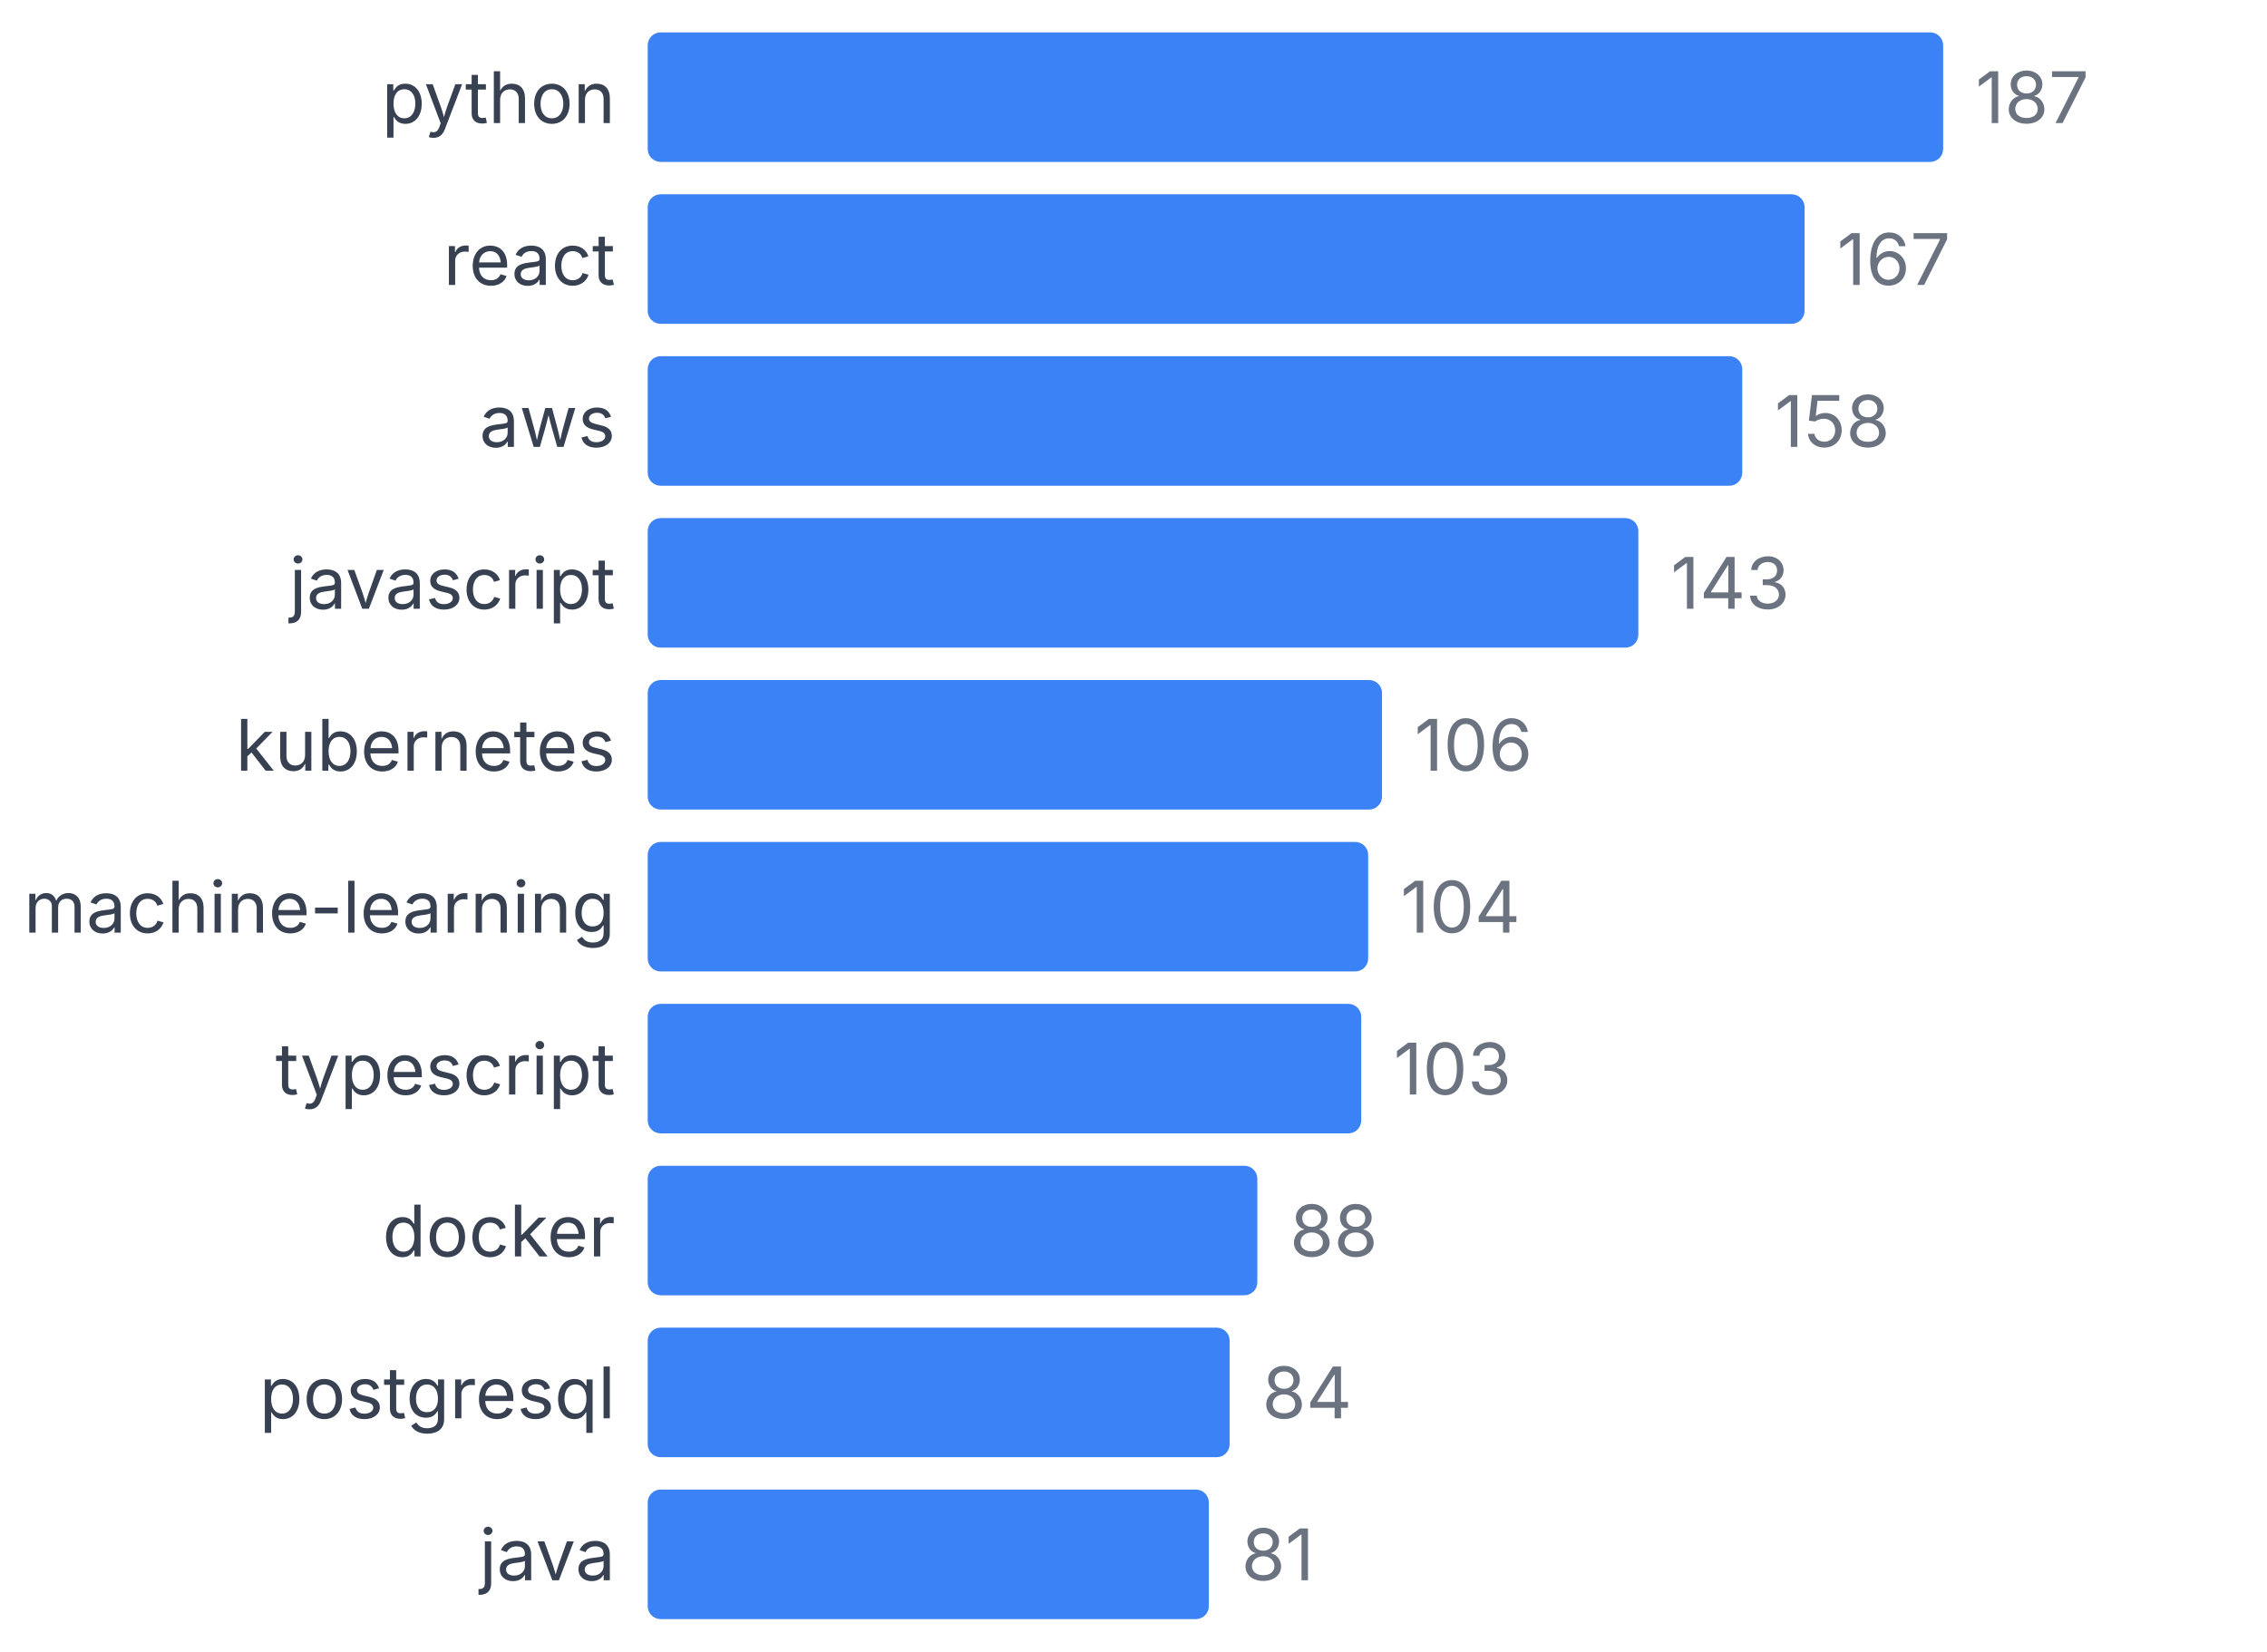
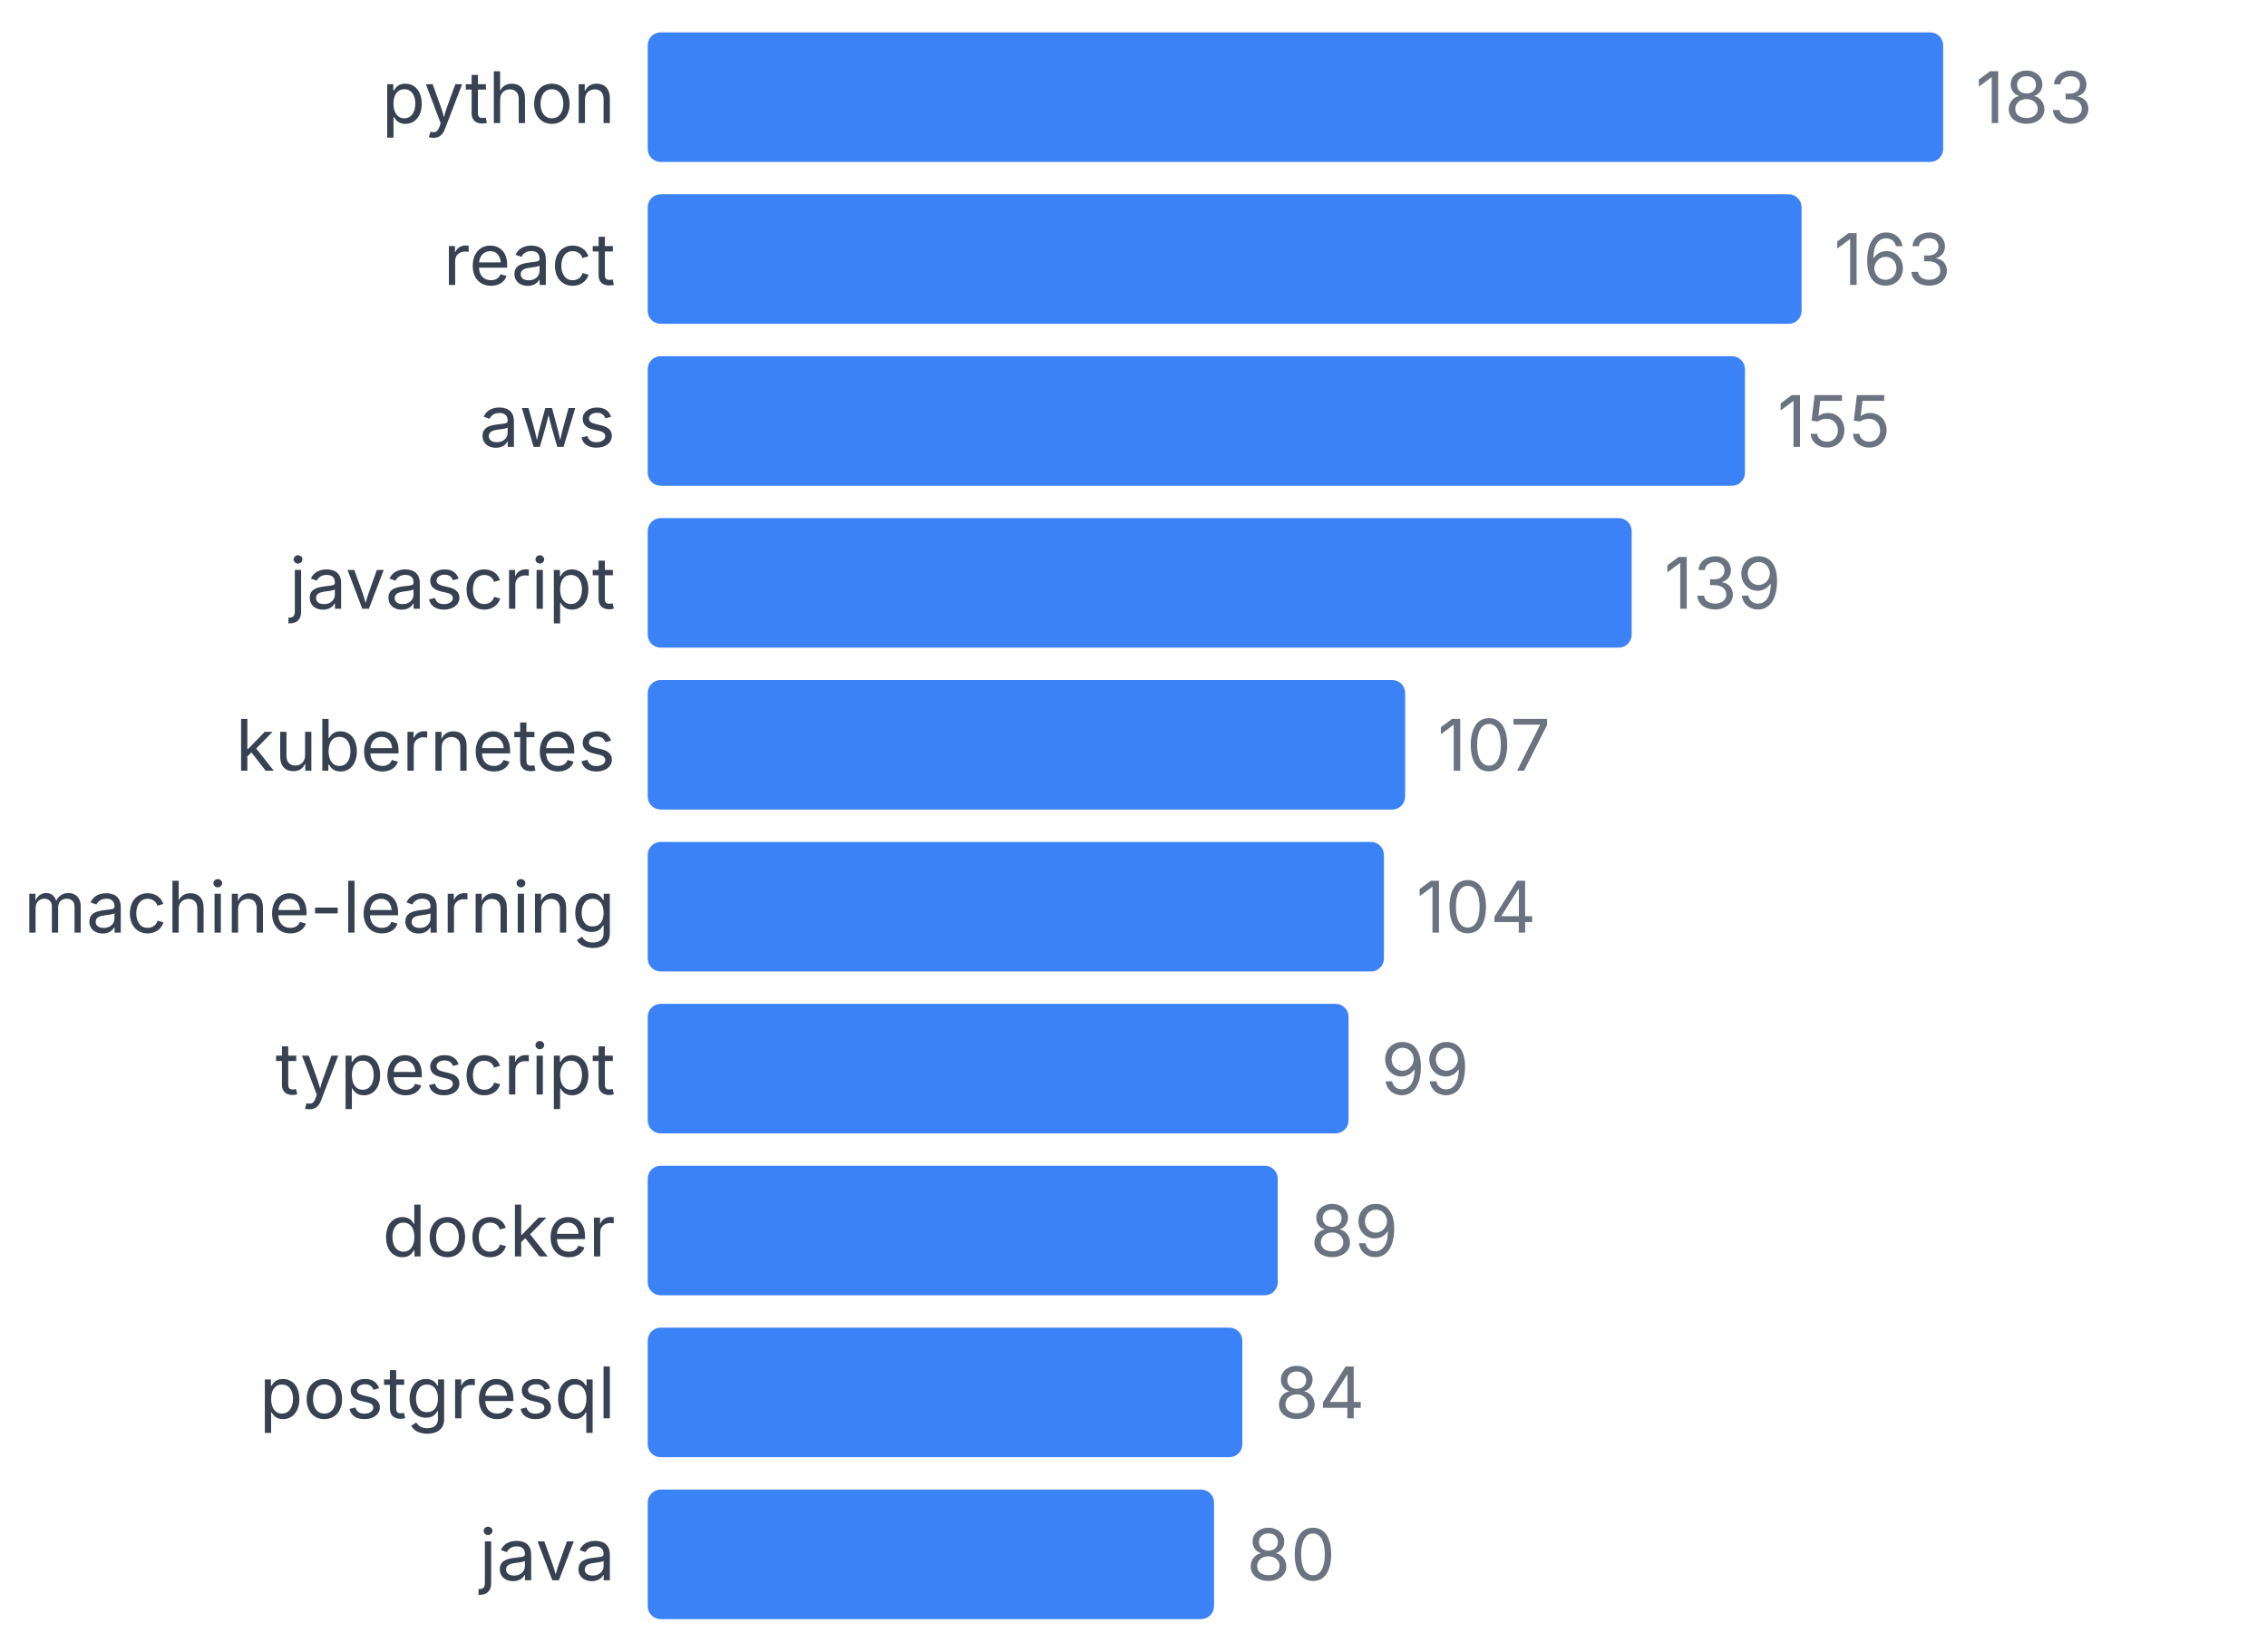
<svg xmlns="http://www.w3.org/2000/svg" width="350" height="255" viewBox="0 0 350 255">
  <style>
    text { font-family: system-ui, -apple-system, sans-serif; }
  </style>
  <text x="95" y="19" text-anchor="end" font-size="11" fill="#374151">python</text>
  <rect x="100" y="5" width="200" height="20" fill="#3b82f6" rx="2" />
-   <text x="305" y="19" font-size="11" fill="#6b7280">187</text>
+   <text x="305" y="19" font-size="11" fill="#6b7280">183</text>
  <text x="95" y="44" text-anchor="end" font-size="11" fill="#374151">react</text>
-   <rect x="100" y="30" width="178.61" height="20" fill="#3b82f6" rx="2" />
-   <text x="283.61" y="44" font-size="11" fill="#6b7280">167</text>
+   <rect x="100" y="30" width="178.142" height="20" fill="#3b82f6" rx="2" />
+   <text x="283.142" y="44" font-size="11" fill="#6b7280">163</text>
  <text x="95" y="69" text-anchor="end" font-size="11" fill="#374151">aws</text>
-   <rect x="100" y="55" width="168.984" height="20" fill="#3b82f6" rx="2" />
-   <text x="273.984" y="69" font-size="11" fill="#6b7280">158</text>
+   <rect x="100" y="55" width="169.399" height="20" fill="#3b82f6" rx="2" />
+   <text x="274.399" y="69" font-size="11" fill="#6b7280">155</text>
  <text x="95" y="94" text-anchor="end" font-size="11" fill="#374151">javascript</text>
-   <rect x="100" y="80" width="152.941" height="20" fill="#3b82f6" rx="2" />
-   <text x="257.941" y="94" font-size="11" fill="#6b7280">143</text>
+   <rect x="100" y="80" width="151.913" height="20" fill="#3b82f6" rx="2" />
+   <text x="256.913" y="94" font-size="11" fill="#6b7280">139</text>
  <text x="95" y="119" text-anchor="end" font-size="11" fill="#374151">kubernetes</text>
-   <rect x="100" y="105" width="113.369" height="20" fill="#3b82f6" rx="2" />
-   <text x="218.369" y="119" font-size="11" fill="#6b7280">106</text>
+   <rect x="100" y="105" width="116.94" height="20" fill="#3b82f6" rx="2" />
+   <text x="221.94" y="119" font-size="11" fill="#6b7280">107</text>
  <text x="95" y="144" text-anchor="end" font-size="11" fill="#374151">machine-learning</text>
-   <rect x="100" y="130" width="111.23" height="20" fill="#3b82f6" rx="2" />
-   <text x="216.23" y="144" font-size="11" fill="#6b7280">104</text>
+   <rect x="100" y="130" width="113.661" height="20" fill="#3b82f6" rx="2" />
+   <text x="218.661" y="144" font-size="11" fill="#6b7280">104</text>
  <text x="95" y="169" text-anchor="end" font-size="11" fill="#374151">typescript</text>
-   <rect x="100" y="155" width="110.16" height="20" fill="#3b82f6" rx="2" />
-   <text x="215.16" y="169" font-size="11" fill="#6b7280">103</text>
+   <rect x="100" y="155" width="108.197" height="20" fill="#3b82f6" rx="2" />
+   <text x="213.197" y="169" font-size="11" fill="#6b7280">99</text>
  <text x="95" y="194" text-anchor="end" font-size="11" fill="#374151">docker</text>
-   <rect x="100" y="180" width="94.118" height="20" fill="#3b82f6" rx="2" />
-   <text x="199.118" y="194" font-size="11" fill="#6b7280">88</text>
+   <rect x="100" y="180" width="97.268" height="20" fill="#3b82f6" rx="2" />
+   <text x="202.268" y="194" font-size="11" fill="#6b7280">89</text>
  <text x="95" y="219" text-anchor="end" font-size="11" fill="#374151">postgresql</text>
-   <rect x="100" y="205" width="89.84" height="20" fill="#3b82f6" rx="2" />
-   <text x="194.84" y="219" font-size="11" fill="#6b7280">84</text>
+   <rect x="100" y="205" width="91.803" height="20" fill="#3b82f6" rx="2" />
+   <text x="196.803" y="219" font-size="11" fill="#6b7280">84</text>
  <text x="95" y="244" text-anchor="end" font-size="11" fill="#374151">java</text>
-   <rect x="100" y="230" width="86.631" height="20" fill="#3b82f6" rx="2" />
-   <text x="191.631" y="244" font-size="11" fill="#6b7280">81</text>
+   <rect x="100" y="230" width="87.432" height="20" fill="#3b82f6" rx="2" />
+   <text x="192.432" y="244" font-size="11" fill="#6b7280">80</text>
</svg>
